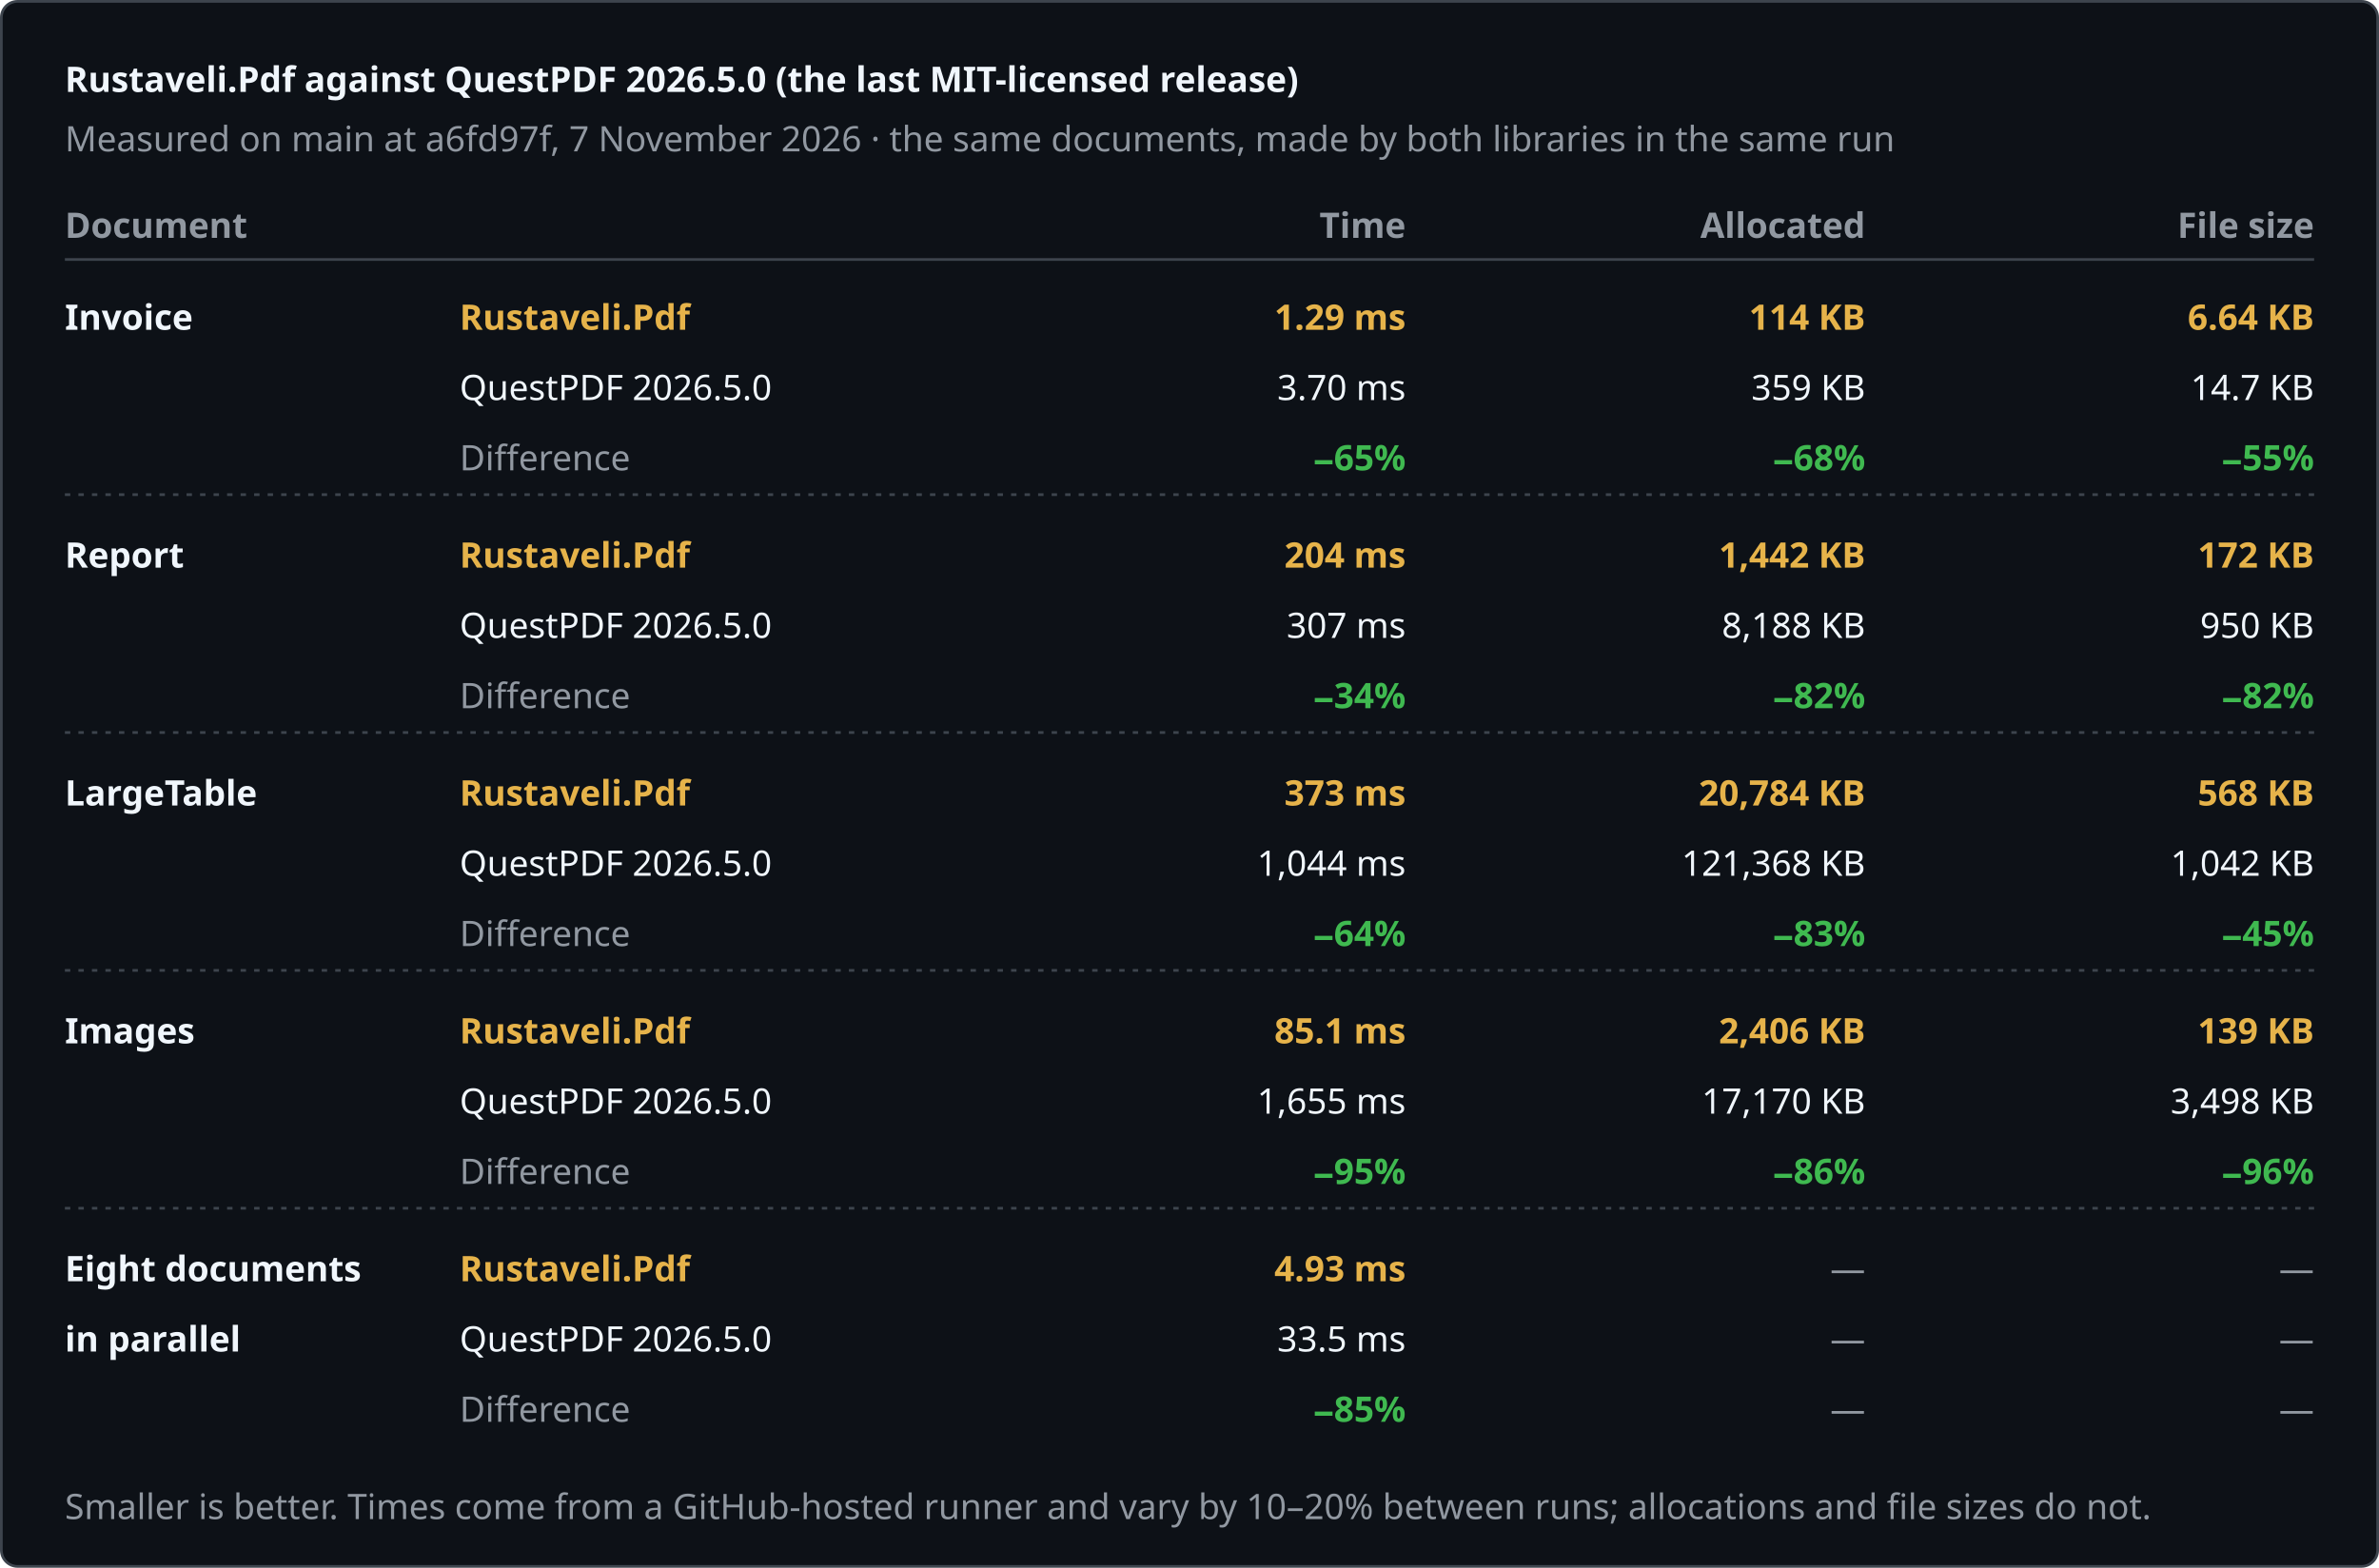
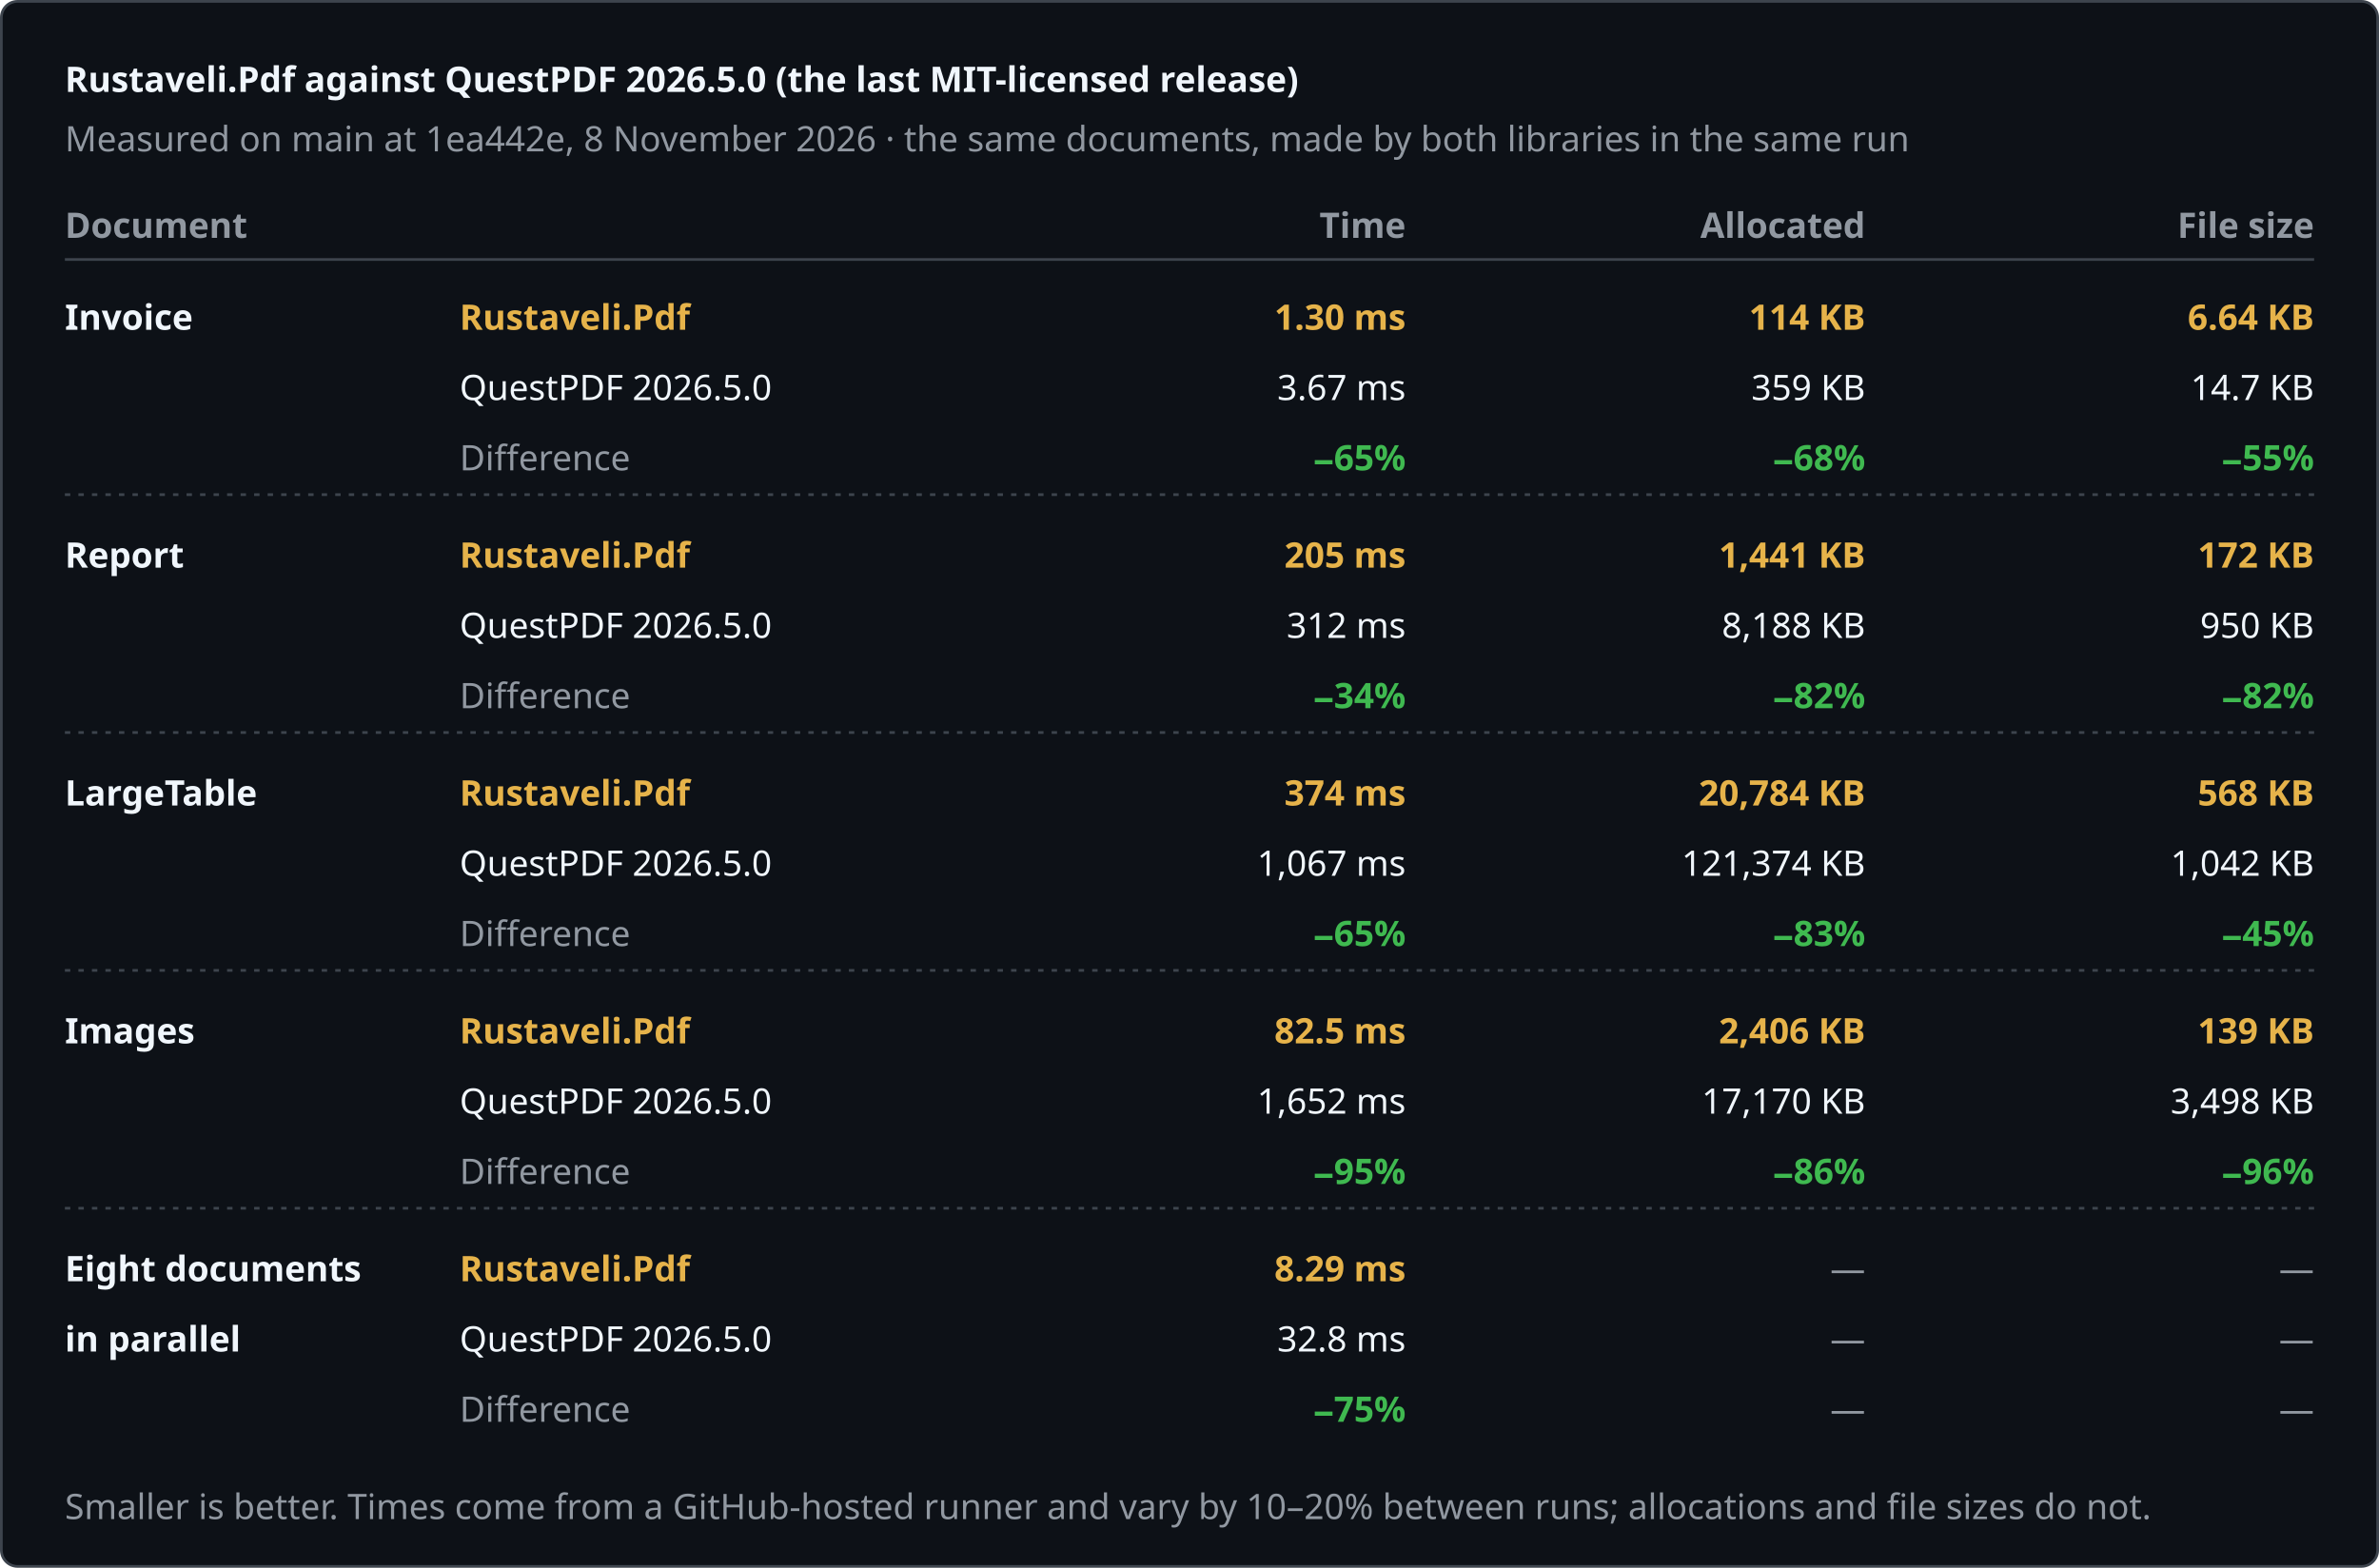
<svg xmlns="http://www.w3.org/2000/svg" width="880" height="580" viewBox="0 0 880 580" role="img" aria-label="Rustaveli.Pdf against QuestPDF 2026.5.0 (the last MIT-licensed release)">
  <style>text { font-family: -apple-system, BlinkMacSystemFont, "Segoe UI", "Noto Sans", Helvetica, Arial, sans-serif; font-size: 13px; font-variant-numeric: tabular-nums; }</style>
  <rect x="0.5" y="0.5" width="879" height="579" rx="6" fill="#0d1117" stroke="#3d444d" />
  <text x="24" y="34" fill="#f0f6fc" font-size="17" font-weight="600">Rustaveli.Pdf against QuestPDF 2026.5.0 (the last MIT-licensed release)</text>
-   <text x="24" y="56" fill="#9198a1">Measured on main at a6fd97f, 7 November 2026 · the same documents, made by both libraries in the same run</text>
+   <text x="24" y="56" fill="#9198a1">Measured on main at 1ea442e, 8 November 2026 · the same documents, made by both libraries in the same run</text>
  <text x="24" y="88" fill="#9198a1" font-weight="600">Document</text>
  <text x="520" y="88" fill="#9198a1" text-anchor="end" font-weight="600">Time</text>
  <text x="690" y="88" fill="#9198a1" text-anchor="end" font-weight="600">Allocated</text>
  <text x="856" y="88" fill="#9198a1" text-anchor="end" font-weight="600">File size</text>
  <line x1="24" y1="96" x2="856" y2="96" stroke="#3d444d" />
  <text x="24" y="122" fill="#f0f6fc" font-weight="600">Invoice</text>
  <text x="170" y="122" fill="#e6b34a" font-weight="600">Rustaveli.Pdf</text>
  <text x="170" y="148" fill="#f0f6fc">QuestPDF 2026.5.0</text>
  <text x="170" y="174" fill="#9198a1">Difference</text>
-   <text x="520" y="122" fill="#e6b34a" text-anchor="end" font-weight="600">1.29 ms</text>
-   <text x="520" y="148" fill="#f0f6fc" text-anchor="end">3.70 ms</text>
+   <text x="520" y="122" fill="#e6b34a" text-anchor="end" font-weight="600">1.30 ms</text>
+   <text x="520" y="148" fill="#f0f6fc" text-anchor="end">3.67 ms</text>
  <text x="520" y="174" fill="#3fb950" text-anchor="end" font-weight="600">−65%</text>
  <text x="690" y="122" fill="#e6b34a" text-anchor="end" font-weight="600">114 KB</text>
  <text x="690" y="148" fill="#f0f6fc" text-anchor="end">359 KB</text>
  <text x="690" y="174" fill="#3fb950" text-anchor="end" font-weight="600">−68%</text>
  <text x="856" y="122" fill="#e6b34a" text-anchor="end" font-weight="600">6.64 KB</text>
  <text x="856" y="148" fill="#f0f6fc" text-anchor="end">14.7 KB</text>
  <text x="856" y="174" fill="#3fb950" text-anchor="end" font-weight="600">−55%</text>
  <line x1="24" y1="183" x2="856" y2="183" stroke="#3d444d" stroke-dasharray="2 3" />
  <text x="24" y="210" fill="#f0f6fc" font-weight="600">Report</text>
  <text x="170" y="210" fill="#e6b34a" font-weight="600">Rustaveli.Pdf</text>
  <text x="170" y="236" fill="#f0f6fc">QuestPDF 2026.5.0</text>
  <text x="170" y="262" fill="#9198a1">Difference</text>
-   <text x="520" y="210" fill="#e6b34a" text-anchor="end" font-weight="600">204 ms</text>
-   <text x="520" y="236" fill="#f0f6fc" text-anchor="end">307 ms</text>
+   <text x="520" y="210" fill="#e6b34a" text-anchor="end" font-weight="600">205 ms</text>
+   <text x="520" y="236" fill="#f0f6fc" text-anchor="end">312 ms</text>
  <text x="520" y="262" fill="#3fb950" text-anchor="end" font-weight="600">−34%</text>
-   <text x="690" y="210" fill="#e6b34a" text-anchor="end" font-weight="600">1,442 KB</text>
+   <text x="690" y="210" fill="#e6b34a" text-anchor="end" font-weight="600">1,441 KB</text>
  <text x="690" y="236" fill="#f0f6fc" text-anchor="end">8,188 KB</text>
  <text x="690" y="262" fill="#3fb950" text-anchor="end" font-weight="600">−82%</text>
  <text x="856" y="210" fill="#e6b34a" text-anchor="end" font-weight="600">172 KB</text>
  <text x="856" y="236" fill="#f0f6fc" text-anchor="end">950 KB</text>
  <text x="856" y="262" fill="#3fb950" text-anchor="end" font-weight="600">−82%</text>
  <line x1="24" y1="271" x2="856" y2="271" stroke="#3d444d" stroke-dasharray="2 3" />
  <text x="24" y="298" fill="#f0f6fc" font-weight="600">LargeTable</text>
  <text x="170" y="298" fill="#e6b34a" font-weight="600">Rustaveli.Pdf</text>
  <text x="170" y="324" fill="#f0f6fc">QuestPDF 2026.5.0</text>
  <text x="170" y="350" fill="#9198a1">Difference</text>
-   <text x="520" y="298" fill="#e6b34a" text-anchor="end" font-weight="600">373 ms</text>
-   <text x="520" y="324" fill="#f0f6fc" text-anchor="end">1,044 ms</text>
-   <text x="520" y="350" fill="#3fb950" text-anchor="end" font-weight="600">−64%</text>
+   <text x="520" y="298" fill="#e6b34a" text-anchor="end" font-weight="600">374 ms</text>
+   <text x="520" y="324" fill="#f0f6fc" text-anchor="end">1,067 ms</text>
+   <text x="520" y="350" fill="#3fb950" text-anchor="end" font-weight="600">−65%</text>
  <text x="690" y="298" fill="#e6b34a" text-anchor="end" font-weight="600">20,784 KB</text>
-   <text x="690" y="324" fill="#f0f6fc" text-anchor="end">121,368 KB</text>
+   <text x="690" y="324" fill="#f0f6fc" text-anchor="end">121,374 KB</text>
  <text x="690" y="350" fill="#3fb950" text-anchor="end" font-weight="600">−83%</text>
  <text x="856" y="298" fill="#e6b34a" text-anchor="end" font-weight="600">568 KB</text>
  <text x="856" y="324" fill="#f0f6fc" text-anchor="end">1,042 KB</text>
  <text x="856" y="350" fill="#3fb950" text-anchor="end" font-weight="600">−45%</text>
  <line x1="24" y1="359" x2="856" y2="359" stroke="#3d444d" stroke-dasharray="2 3" />
  <text x="24" y="386" fill="#f0f6fc" font-weight="600">Images</text>
  <text x="170" y="386" fill="#e6b34a" font-weight="600">Rustaveli.Pdf</text>
  <text x="170" y="412" fill="#f0f6fc">QuestPDF 2026.5.0</text>
  <text x="170" y="438" fill="#9198a1">Difference</text>
-   <text x="520" y="386" fill="#e6b34a" text-anchor="end" font-weight="600">85.1 ms</text>
-   <text x="520" y="412" fill="#f0f6fc" text-anchor="end">1,655 ms</text>
+   <text x="520" y="386" fill="#e6b34a" text-anchor="end" font-weight="600">82.5 ms</text>
+   <text x="520" y="412" fill="#f0f6fc" text-anchor="end">1,652 ms</text>
  <text x="520" y="438" fill="#3fb950" text-anchor="end" font-weight="600">−95%</text>
  <text x="690" y="386" fill="#e6b34a" text-anchor="end" font-weight="600">2,406 KB</text>
  <text x="690" y="412" fill="#f0f6fc" text-anchor="end">17,170 KB</text>
  <text x="690" y="438" fill="#3fb950" text-anchor="end" font-weight="600">−86%</text>
  <text x="856" y="386" fill="#e6b34a" text-anchor="end" font-weight="600">139 KB</text>
  <text x="856" y="412" fill="#f0f6fc" text-anchor="end">3,498 KB</text>
  <text x="856" y="438" fill="#3fb950" text-anchor="end" font-weight="600">−96%</text>
  <line x1="24" y1="447" x2="856" y2="447" stroke="#3d444d" stroke-dasharray="2 3" />
  <text x="24" y="474" fill="#f0f6fc" font-weight="600">Eight documents</text>
  <text x="24" y="500" fill="#f0f6fc" font-weight="600">in parallel</text>
  <text x="170" y="474" fill="#e6b34a" font-weight="600">Rustaveli.Pdf</text>
  <text x="170" y="500" fill="#f0f6fc">QuestPDF 2026.5.0</text>
  <text x="170" y="526" fill="#9198a1">Difference</text>
-   <text x="520" y="474" fill="#e6b34a" text-anchor="end" font-weight="600">4.93 ms</text>
-   <text x="520" y="500" fill="#f0f6fc" text-anchor="end">33.5 ms</text>
-   <text x="520" y="526" fill="#3fb950" text-anchor="end" font-weight="600">−85%</text>
+   <text x="520" y="474" fill="#e6b34a" text-anchor="end" font-weight="600">8.29 ms</text>
+   <text x="520" y="500" fill="#f0f6fc" text-anchor="end">32.8 ms</text>
+   <text x="520" y="526" fill="#3fb950" text-anchor="end" font-weight="600">−75%</text>
  <text x="690" y="474" fill="#9198a1" text-anchor="end">—</text>
  <text x="690" y="500" fill="#9198a1" text-anchor="end">—</text>
  <text x="690" y="526" fill="#9198a1" text-anchor="end">—</text>
  <text x="856" y="474" fill="#9198a1" text-anchor="end">—</text>
  <text x="856" y="500" fill="#9198a1" text-anchor="end">—</text>
  <text x="856" y="526" fill="#9198a1" text-anchor="end">—</text>
  <text x="24" y="562" fill="#9198a1" font-size="12">Smaller is better. Times come from a GitHub-hosted runner and vary by 10–20% between runs; allocations and file sizes do not.</text>
</svg>
